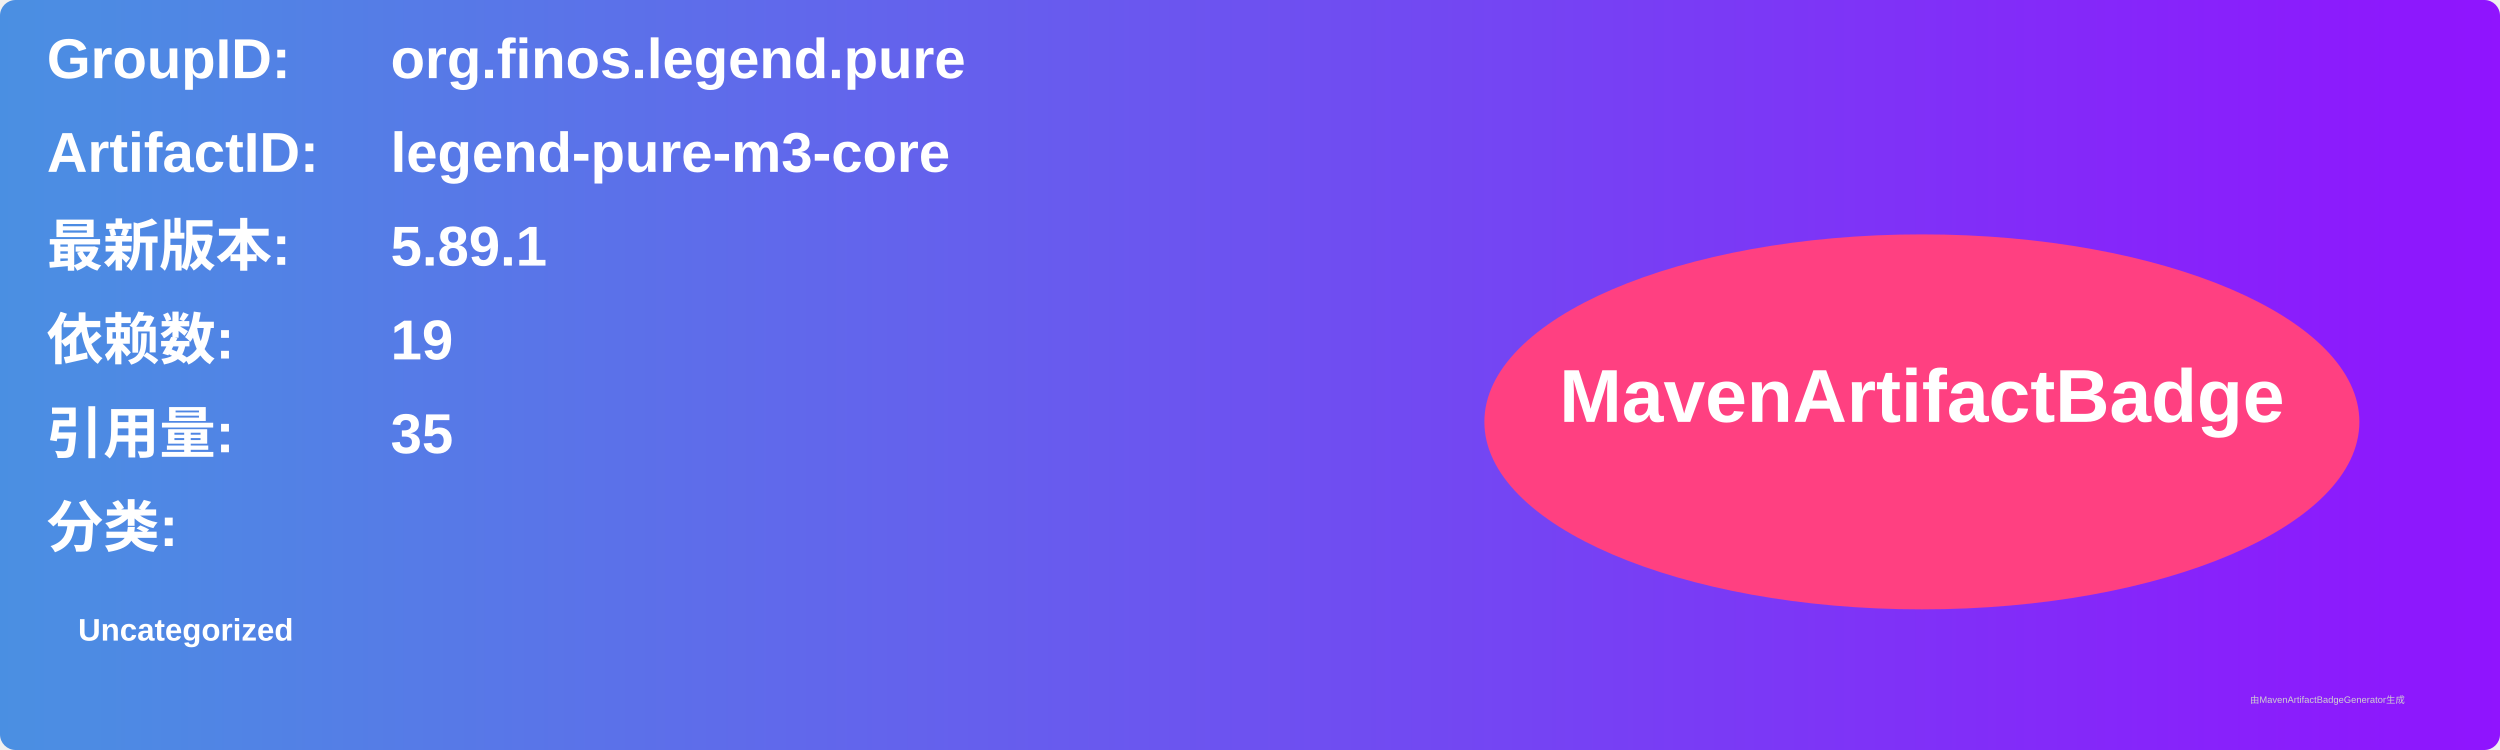
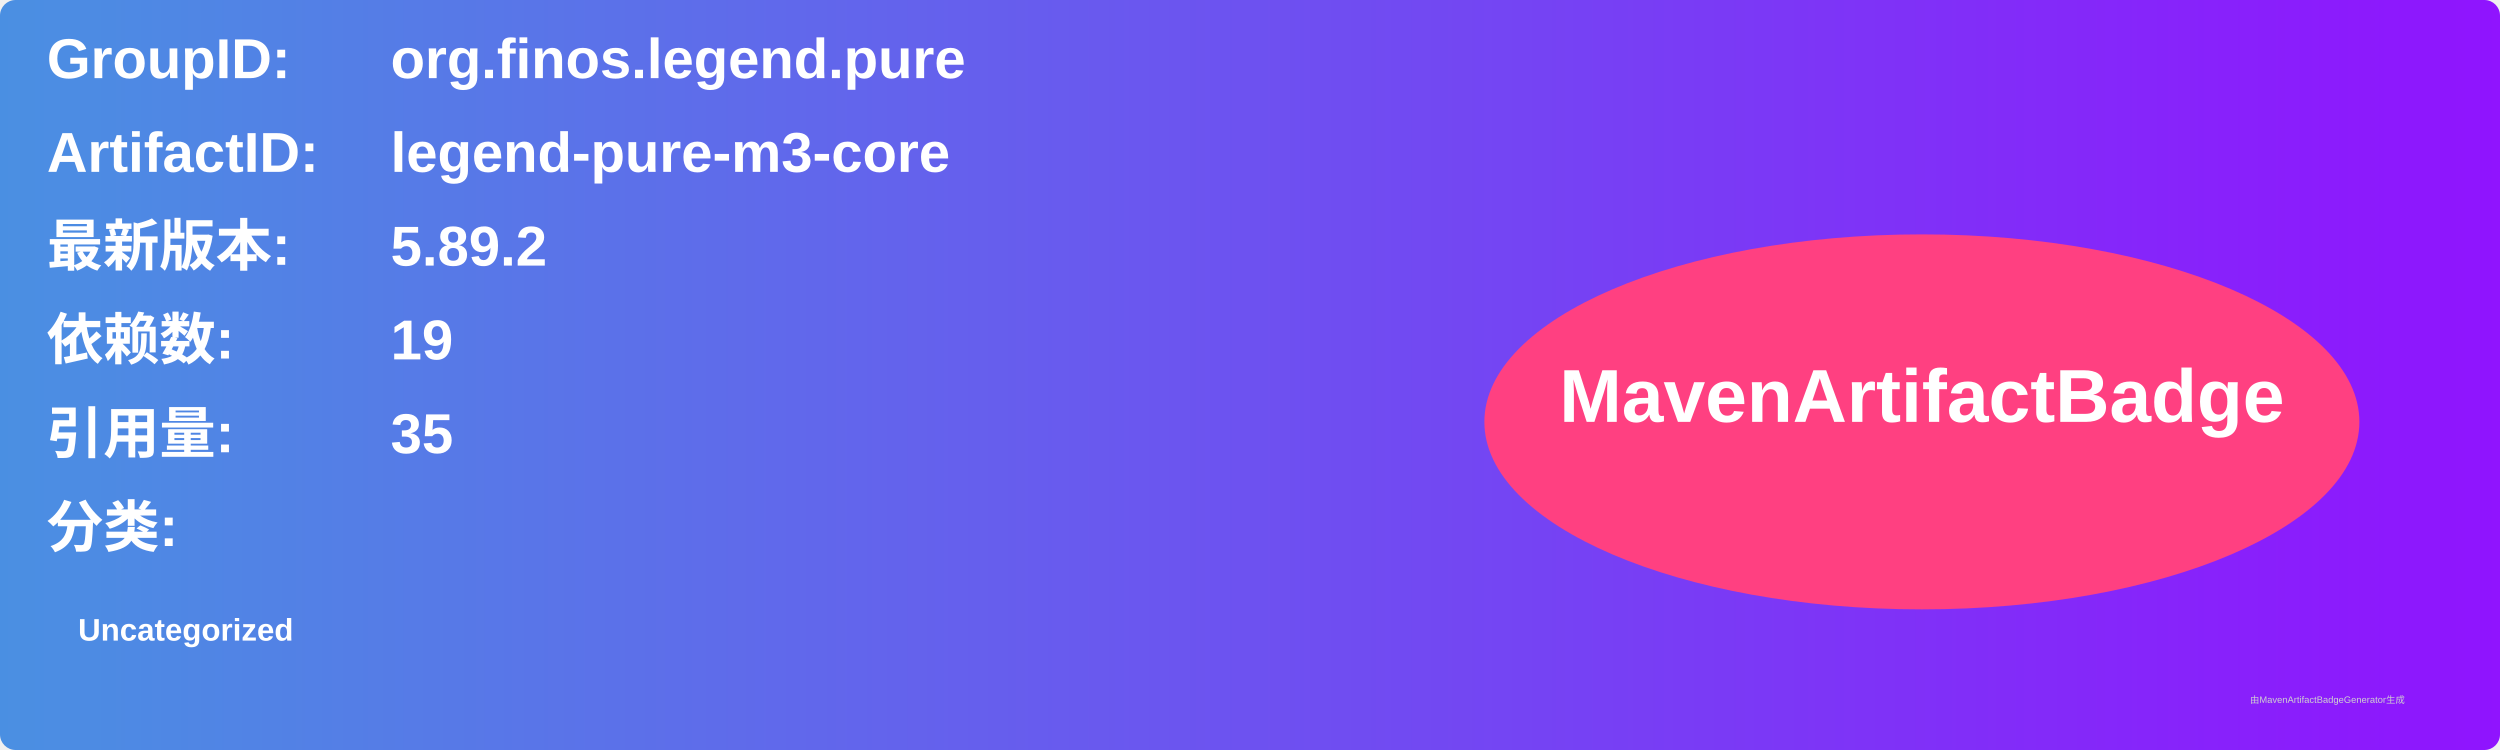
<svg xmlns="http://www.w3.org/2000/svg" width="800" height="240" viewBox="0 0 800 240">
  <linearGradient id="grad" x1="0%" y1="0%" x2="100%" y2="0%">
    <stop offset="0%" stop-color="#4a90e2" />
    <stop offset="100%" stop-color="#9013fe" />
  </linearGradient>
  <rect width="100%" height="100%" rx="5" ry="5" fill="url(#grad)" />
  <g transform="translate(15, 15)">
    <text x="0" y="10" font-family="Arial" font-size="18" fill="white" font-weight="bold" width="260">GroupID:</text>
    <text x="110" y="10" font-family="Arial" font-size="18" fill="white" font-weight="bold" width="460">org.finos.legend.pure</text>
    <text x="0" y="40" font-family="Arial" font-size="18" fill="white" font-weight="bold" width="260">ArtifactID:</text>
    <text x="110" y="40" font-family="Arial" font-size="18" fill="white" font-weight="bold" width="460">legend-pure-m3-core</text>
    <text x="0" y="70" font-family="Arial" font-size="18" fill="white" font-weight="bold">最新版本:</text>
    <text x="110" y="70" font-family="Arial" font-size="18" fill="white" font-weight="bold">
-       <tspan font-weight="bold">5.89.1</tspan>
+       <tspan font-weight="bold">5.89.2</tspan>
    </text>
    <text x="0" y="100" font-family="Arial" font-size="18" fill="white" font-weight="bold">依赖数: </text>
    <text x="110" y="100" font-family="Arial" font-size="18" fill="white">
      <tspan font-weight="bold">19</tspan>
    </text>
    <text x="0" y="130" font-family="Arial" font-size="18" fill="white" font-weight="bold">引用量: </text>
    <text x="110" y="130" font-family="Arial" font-size="18" fill="white">
      <tspan font-weight="bold">35</tspan>
    </text>
    <text x="0" y="160" font-family="Arial" font-size="18" fill="white" font-weight="bold">分类:</text>
    <text x="10" y="190" font-family="Arial" font-size="10" fill="white">
      <tspan font-weight="bold">Uncategorized</tspan>
    </text>
    <ellipse cx="600" cy="120" rx="140" ry="60" fill="#ff4081" />
    <text x="600" y="120" text-anchor="middle" font-family="Arial" font-size="24" fill="white" font-weight="bold">MavenArtifactBadge</text>
  </g>
  <text x="720" y="225" font-family="Arial" font-size="3" fill="#d0d0d0">由MavenArtifactBadgeGenerator生成</text>
</svg>
